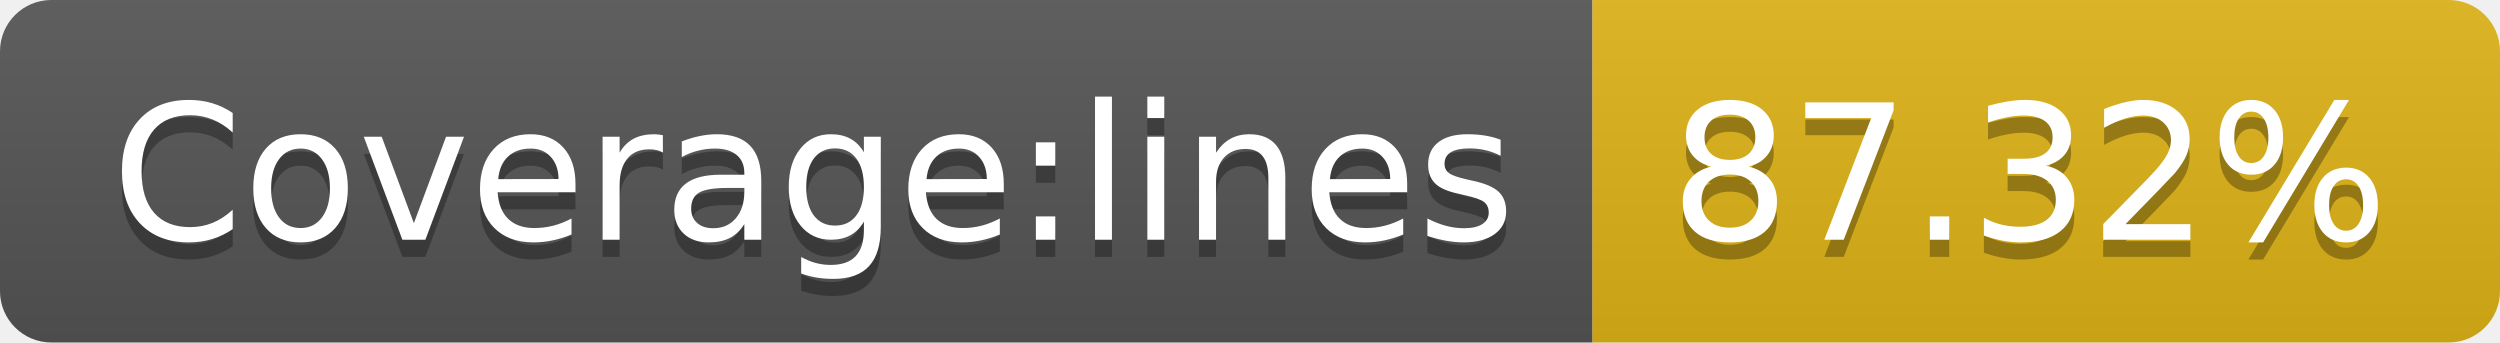
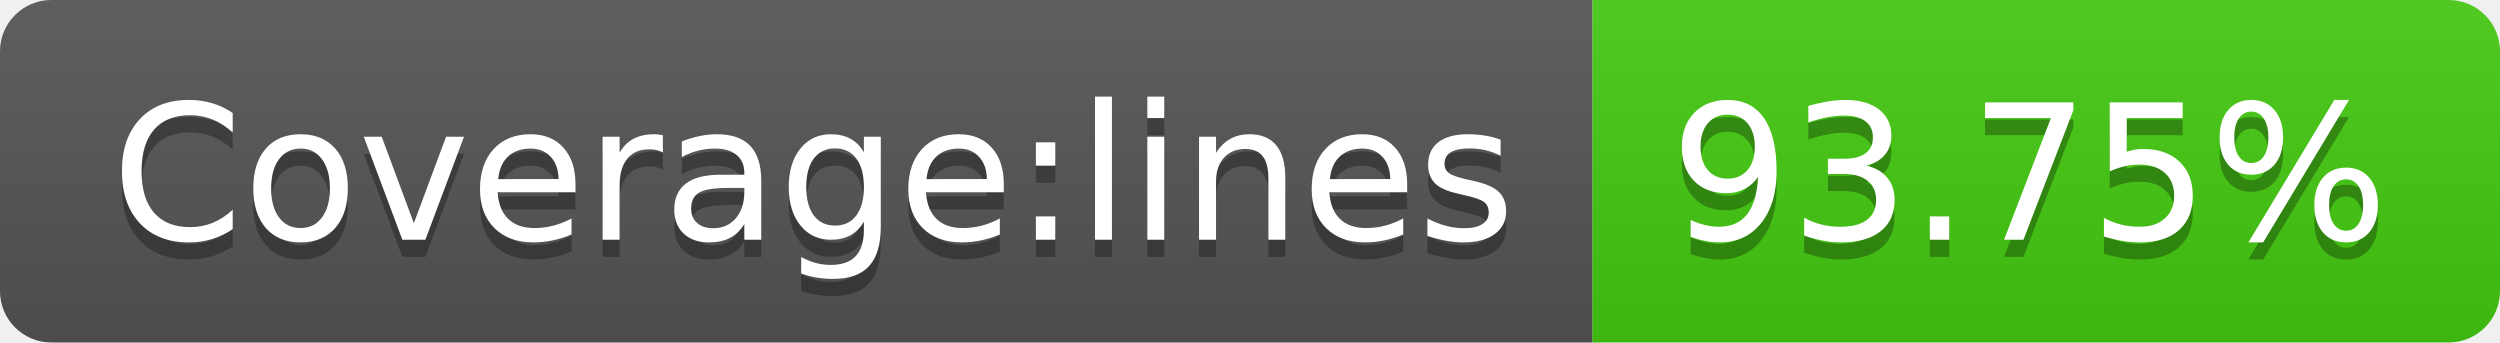
- <svg xmlns="http://www.w3.org/2000/svg" width="146" height="20" role="img" aria-label="Coverage:lines: 87.32%">
+ <svg xmlns="http://www.w3.org/2000/svg" width="146" height="20" role="img" aria-label="Coverage:lines: 93.75%">
  <linearGradient id="s" x2="0" y2="100%">
    <stop offset="0" stop-color="#bbb" stop-opacity=".1" />
    <stop offset="1" stop-opacity=".1" />
  </linearGradient>
  <clipPath id="r">
    <rect width="146" height="20" rx="3" fill="#fff" />
  </clipPath>
  <g clip-path="url(#r)">
    <rect width="93" height="20" fill="#555" />
-     <rect x="93" width="53" height="20" fill="#dfb317" />
+     <rect x="93" width="53" height="20" fill="#4c1" />
    <rect width="146" height="20" fill="url(#s)" />
  </g>
  <g fill="#fff" text-anchor="middle" font-family="Verdana,Geneva,DejaVu Sans,sans-serif" text-rendering="geometricPrecision" font-size="110">
    <text aria-hidden="true" x="475" y="150" fill="#010101" fill-opacity=".3" transform="scale(.1)" textLength="830">Coverage:lines</text>
    <text x="475" y="140" transform="scale(.1)" fill="#fff" textLength="830">Coverage:lines</text>
-     <text aria-hidden="true" x="1185" y="150" fill="#010101" fill-opacity=".3" transform="scale(.1)" textLength="430">87.32%</text>
-     <text x="1185" y="140" transform="scale(.1)" fill="#fff" textLength="430">87.32%</text>
+     <text aria-hidden="true" x="1185" y="150" fill="#010101" fill-opacity=".3" transform="scale(.1)" textLength="430">93.75%</text>
+     <text x="1185" y="140" transform="scale(.1)" fill="#fff" textLength="430">93.75%</text>
  </g>
</svg>
